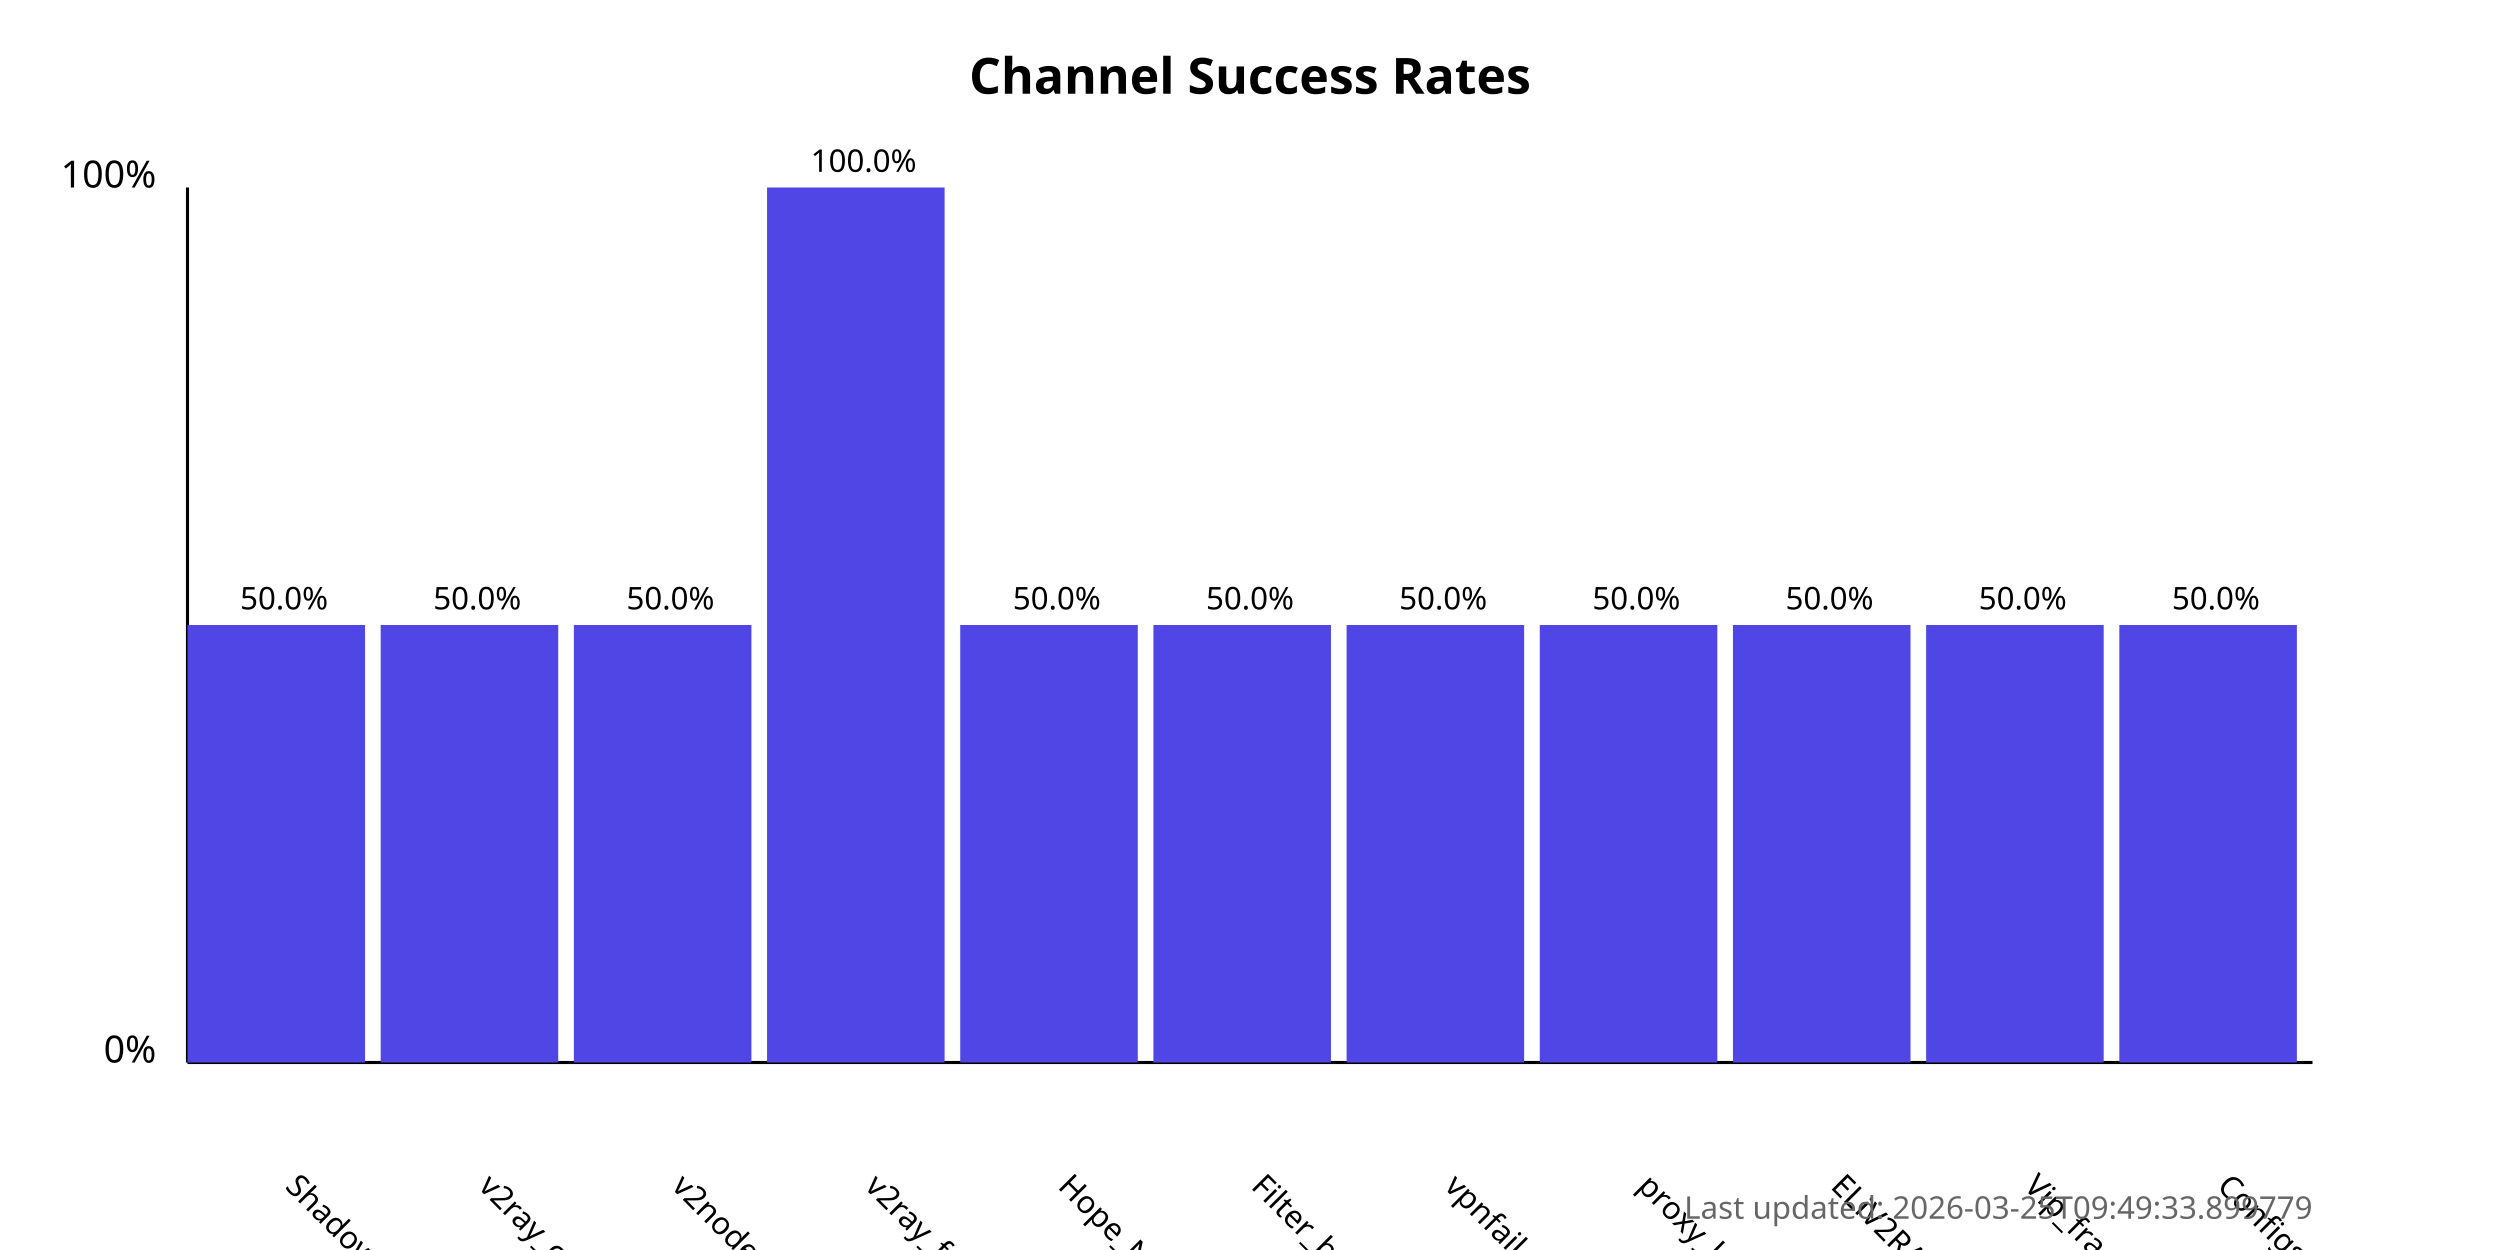
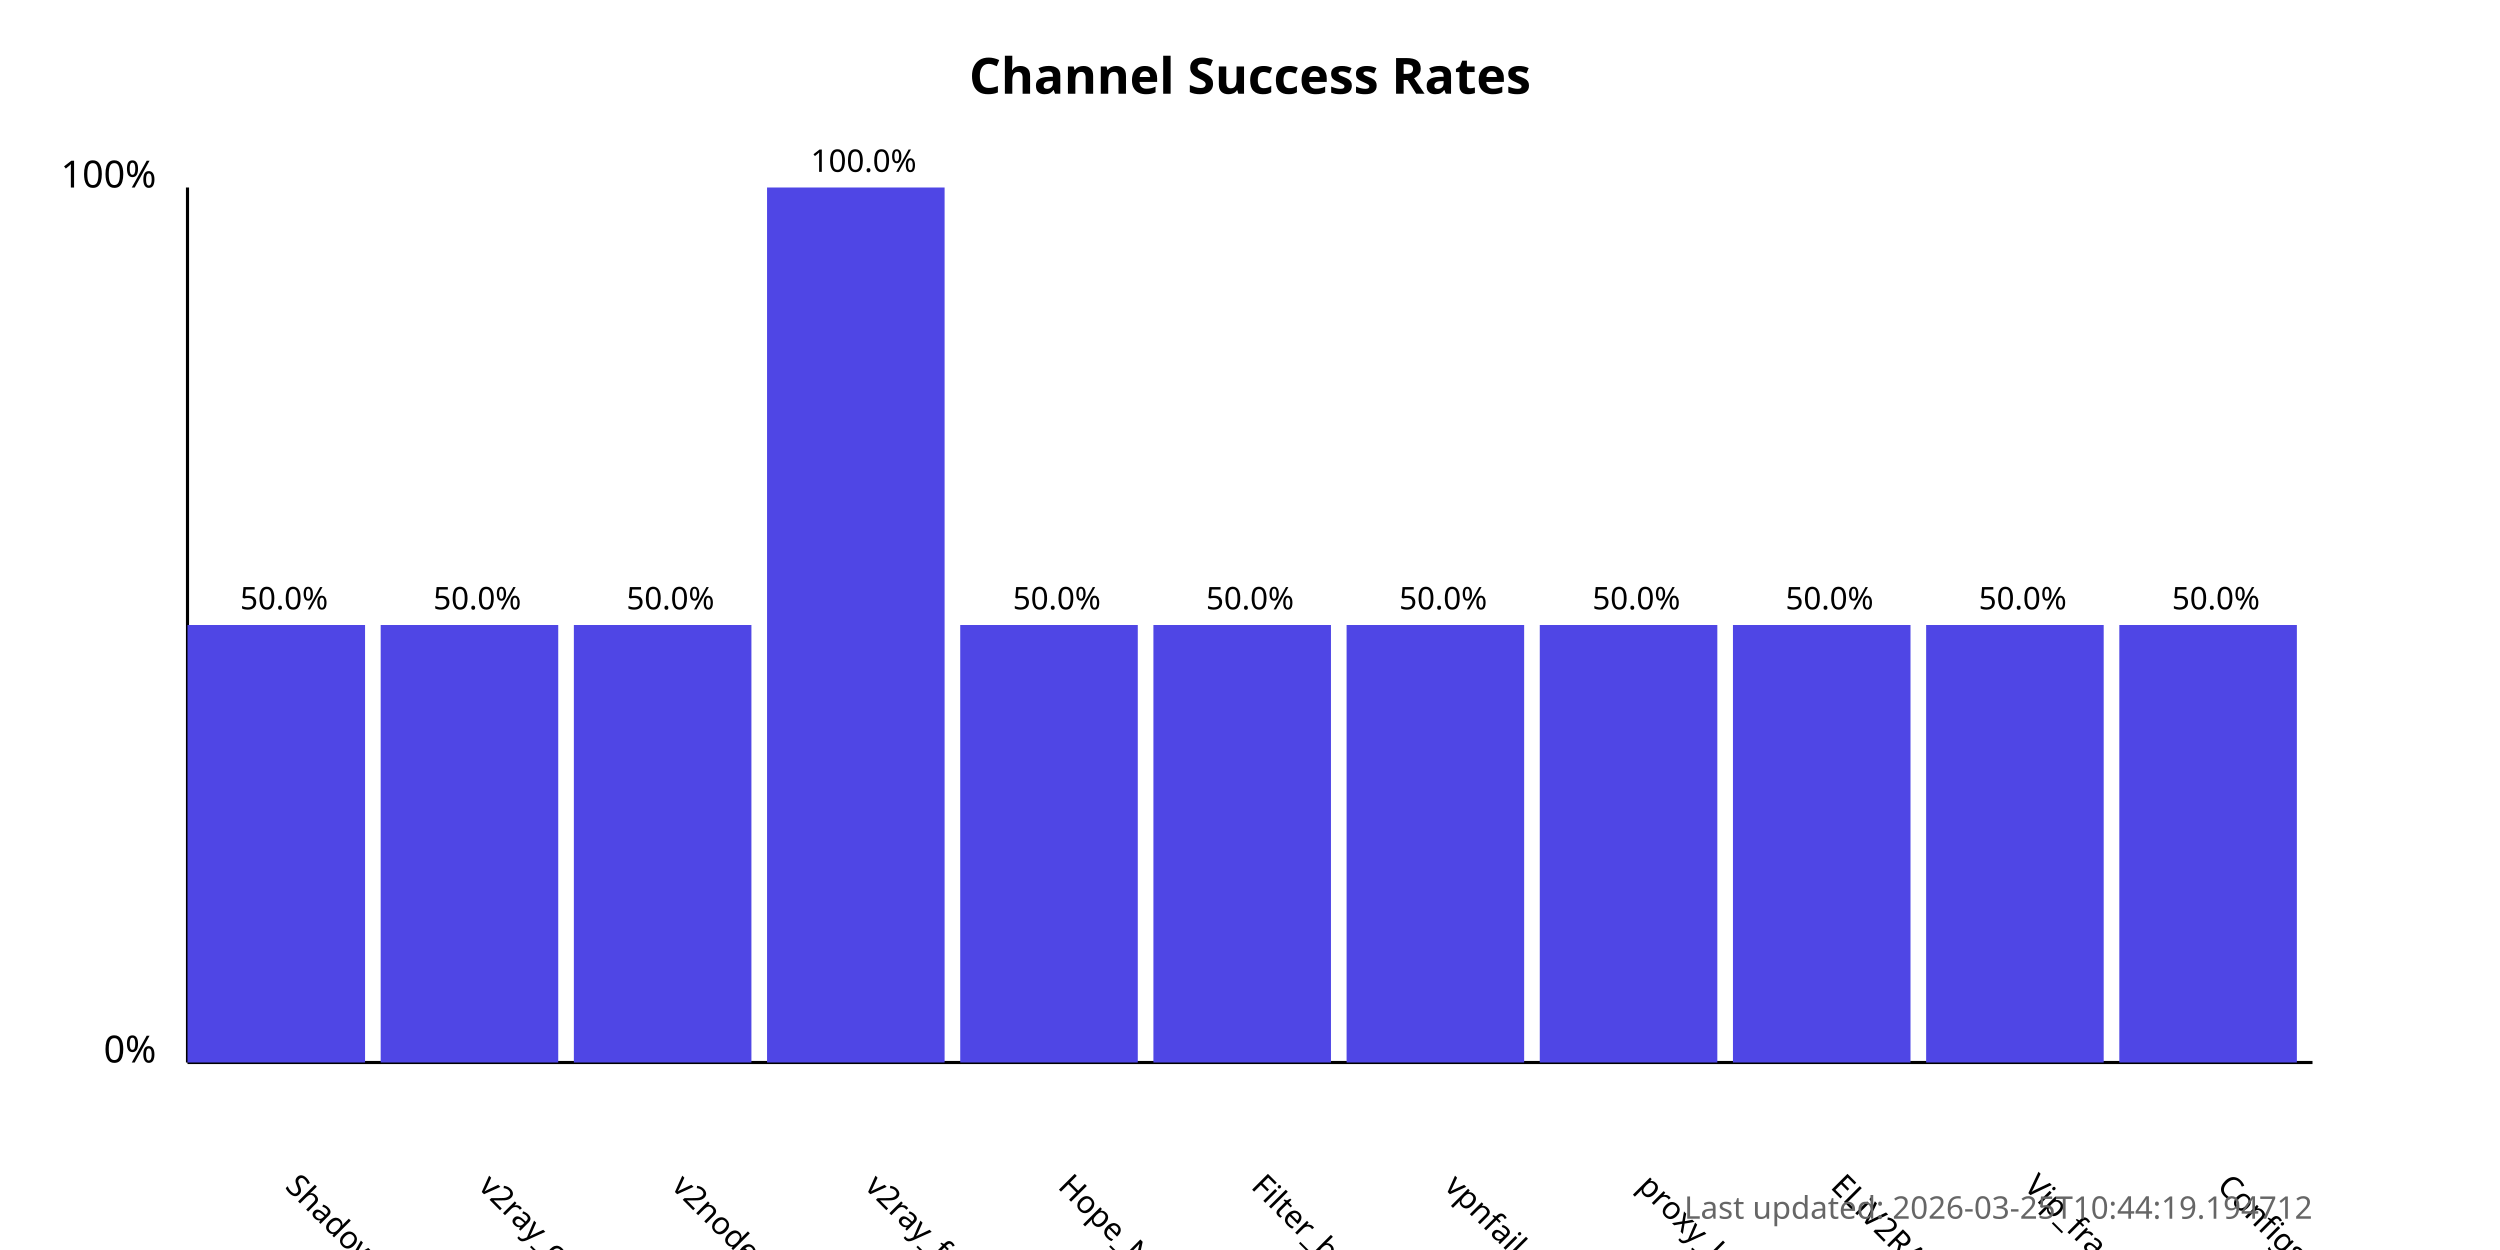
<svg xmlns="http://www.w3.org/2000/svg" width="800" height="400">
  <style>
            .chart-title { font: bold 16px sans-serif; }
            .axis-label { font: 12px sans-serif; }
            .tick-label { font: 10px sans-serif; }
            .bar { fill: #4f46e5; }
            .bar:hover { fill: #6366f1; }
            .timestamp { font: 10px sans-serif; fill: #666; }
        </style>
  <text x="400.0" y="30" text-anchor="middle" class="chart-title">
            Channel Success Rates
        </text>
  <line x1="60" y1="340" x2="60" y2="60" stroke="black" stroke-width="1" />
  <line x1="60" y1="340" x2="740" y2="340" stroke="black" stroke-width="1" />
  <text x="50" y="340" text-anchor="end" class="axis-label">0%</text>
  <text x="50" y="60" text-anchor="end" class="axis-label">100%</text>
  <g>
    <rect x="60" y="200.0" width="56.818" height="140.0" class="bar" />
    <text x="90.909" y="380" transform="rotate(45, 90.90909, 380)" text-anchor="start" class="tick-label">
                ShadowProxy66
            </text>
    <text x="90.909" y="195.0" text-anchor="middle" class="tick-label">
                50.0%
            </text>
  </g>
  <g>
    <rect x="121.818" y="200.0" width="56.818" height="140.0" class="bar" />
    <text x="152.727" y="380" transform="rotate(45, 152.7273, 380)" text-anchor="start" class="tick-label">
                v2ray_configs_pool
            </text>
    <text x="152.727" y="195.0" text-anchor="middle" class="tick-label">
                50.0%
            </text>
  </g>
  <g>
    <rect x="183.636" y="200.0" width="56.818" height="140.0" class="bar" />
    <text x="214.545" y="380" transform="rotate(45, 214.5455, 380)" text-anchor="start" class="tick-label">
                v2nodes
            </text>
    <text x="214.545" y="195.0" text-anchor="middle" class="tick-label">
                50.0%
            </text>
  </g>
  <g>
    <rect x="245.455" y="60.0" width="56.818" height="280.0" class="bar" />
    <text x="276.364" y="380" transform="rotate(45, 276.3636, 380)" text-anchor="start" class="tick-label">
                v2ray_free_conf
            </text>
    <text x="276.364" y="55.0" text-anchor="middle" class="tick-label">
                100.0%
            </text>
  </g>
  <g>
    <rect x="307.273" y="200.0" width="56.818" height="140.0" class="bar" />
    <text x="338.182" y="380" transform="rotate(45, 338.1818, 380)" text-anchor="start" class="tick-label">
                Hope_Net
            </text>
    <text x="338.182" y="195.0" text-anchor="middle" class="tick-label">
                50.0%
            </text>
  </g>
  <g>
    <rect x="369.091" y="200.0" width="56.818" height="140.0" class="bar" />
    <text x="400.0" y="380" transform="rotate(45, 400.0, 380)" text-anchor="start" class="tick-label">
                Filter_breaker
            </text>
    <text x="400.0" y="195.0" text-anchor="middle" class="tick-label">
                50.0%
            </text>
  </g>
  <g>
    <rect x="430.909" y="200.0" width="56.818" height="140.0" class="bar" />
    <text x="461.818" y="380" transform="rotate(45, 461.8182, 380)" text-anchor="start" class="tick-label">
                vpnfail_vless
            </text>
    <text x="461.818" y="195.0" text-anchor="middle" class="tick-label">
                50.0%
            </text>
  </g>
  <g>
    <rect x="492.727" y="200.0" width="56.818" height="140.0" class="bar" />
    <text x="523.636" y="380" transform="rotate(45, 523.6364, 380)" text-anchor="start" class="tick-label">
                proxy_kafee
            </text>
    <text x="523.636" y="195.0" text-anchor="middle" class="tick-label">
                50.0%
            </text>
  </g>
  <g>
    <rect x="554.545" y="200.0" width="56.818" height="140.0" class="bar" />
    <text x="585.455" y="380" transform="rotate(45, 585.4545, 380)" text-anchor="start" class="tick-label">
                ELiV2RAY
            </text>
    <text x="585.455" y="195.0" text-anchor="middle" class="tick-label">
                50.0%
            </text>
  </g>
  <g>
    <rect x="616.364" y="200.0" width="56.818" height="140.0" class="bar" />
    <text x="647.273" y="380" transform="rotate(45, 647.2727, 380)" text-anchor="start" class="tick-label">
                Vip_fragment_v2ray
            </text>
    <text x="647.273" y="195.0" text-anchor="middle" class="tick-label">
                50.0%
            </text>
  </g>
  <g>
    <rect x="678.182" y="200.0" width="56.818" height="140.0" class="bar" />
    <text x="709.091" y="380" transform="rotate(45, 709.0909, 380)" text-anchor="start" class="tick-label">
                ConfigsHubPlus
            </text>
    <text x="709.091" y="195.0" text-anchor="middle" class="tick-label">
                50.0%
            </text>
  </g>
  <text x="740" y="390" text-anchor="end" class="timestamp">
-             Last updated: 2026-03-25T09:49:33.899779
+             Last updated: 2026-03-25T10:44:19.194712
        </text>
</svg>
